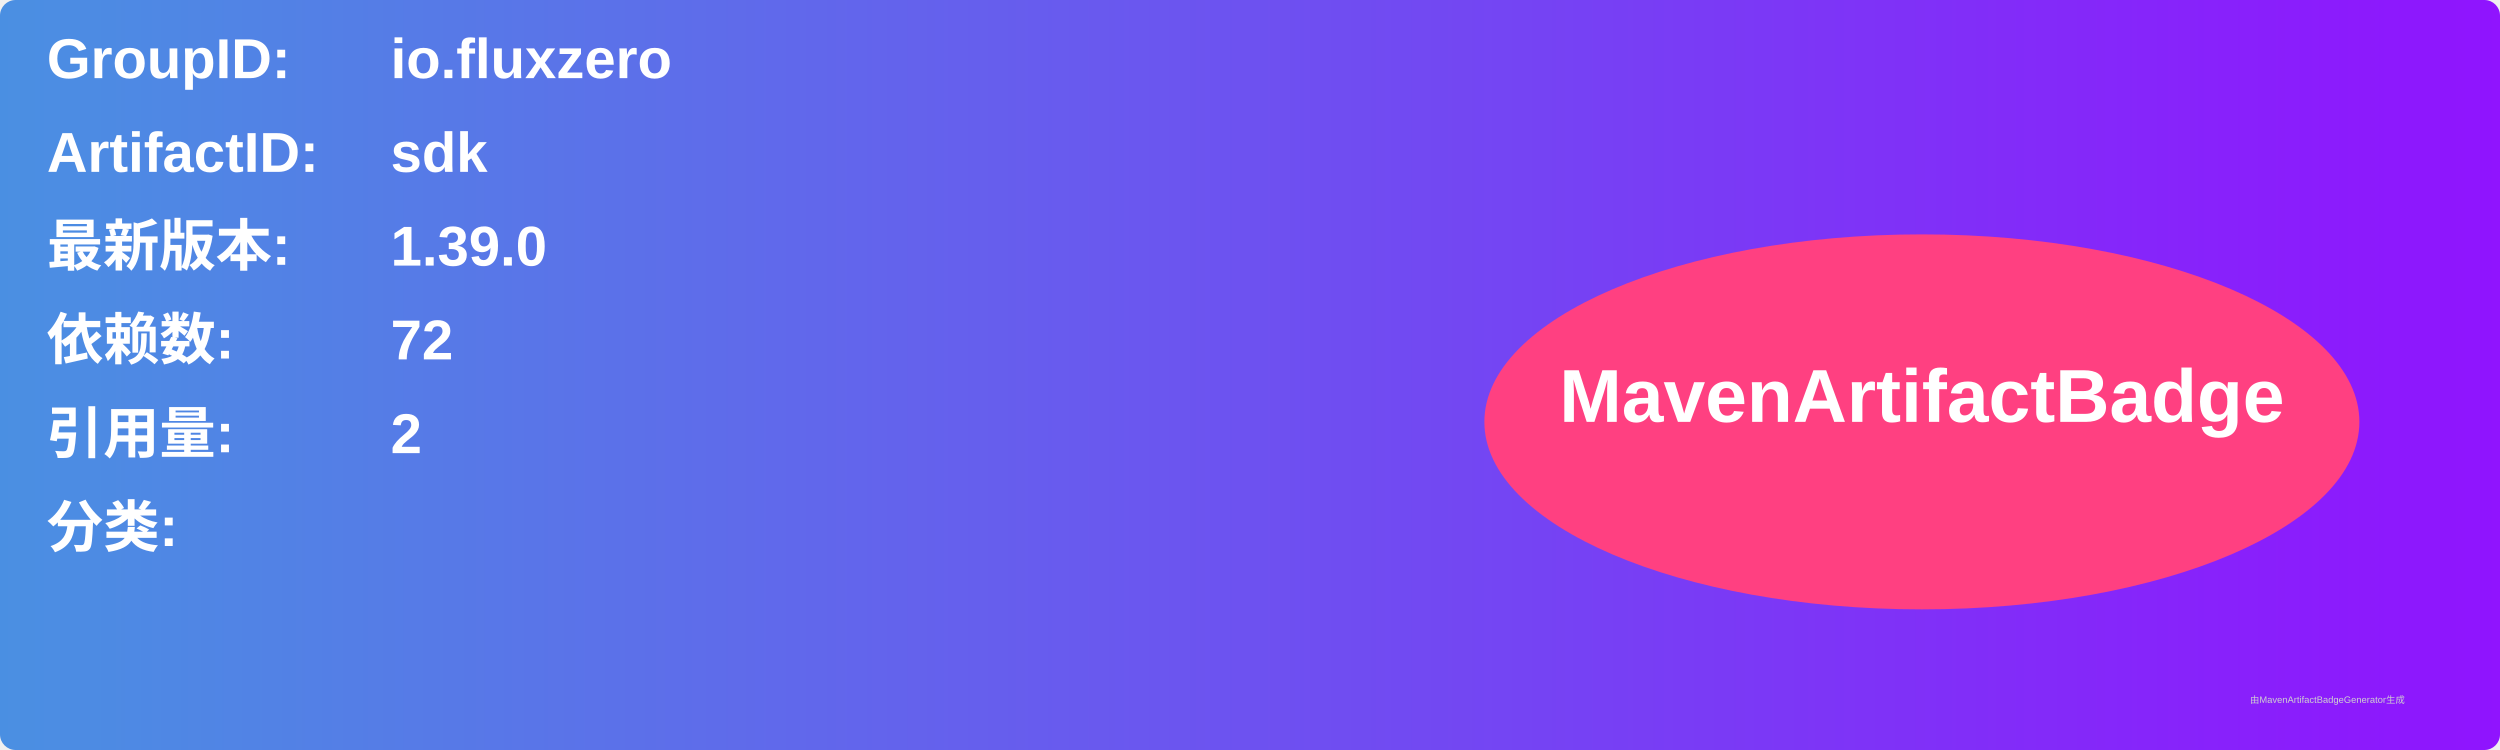
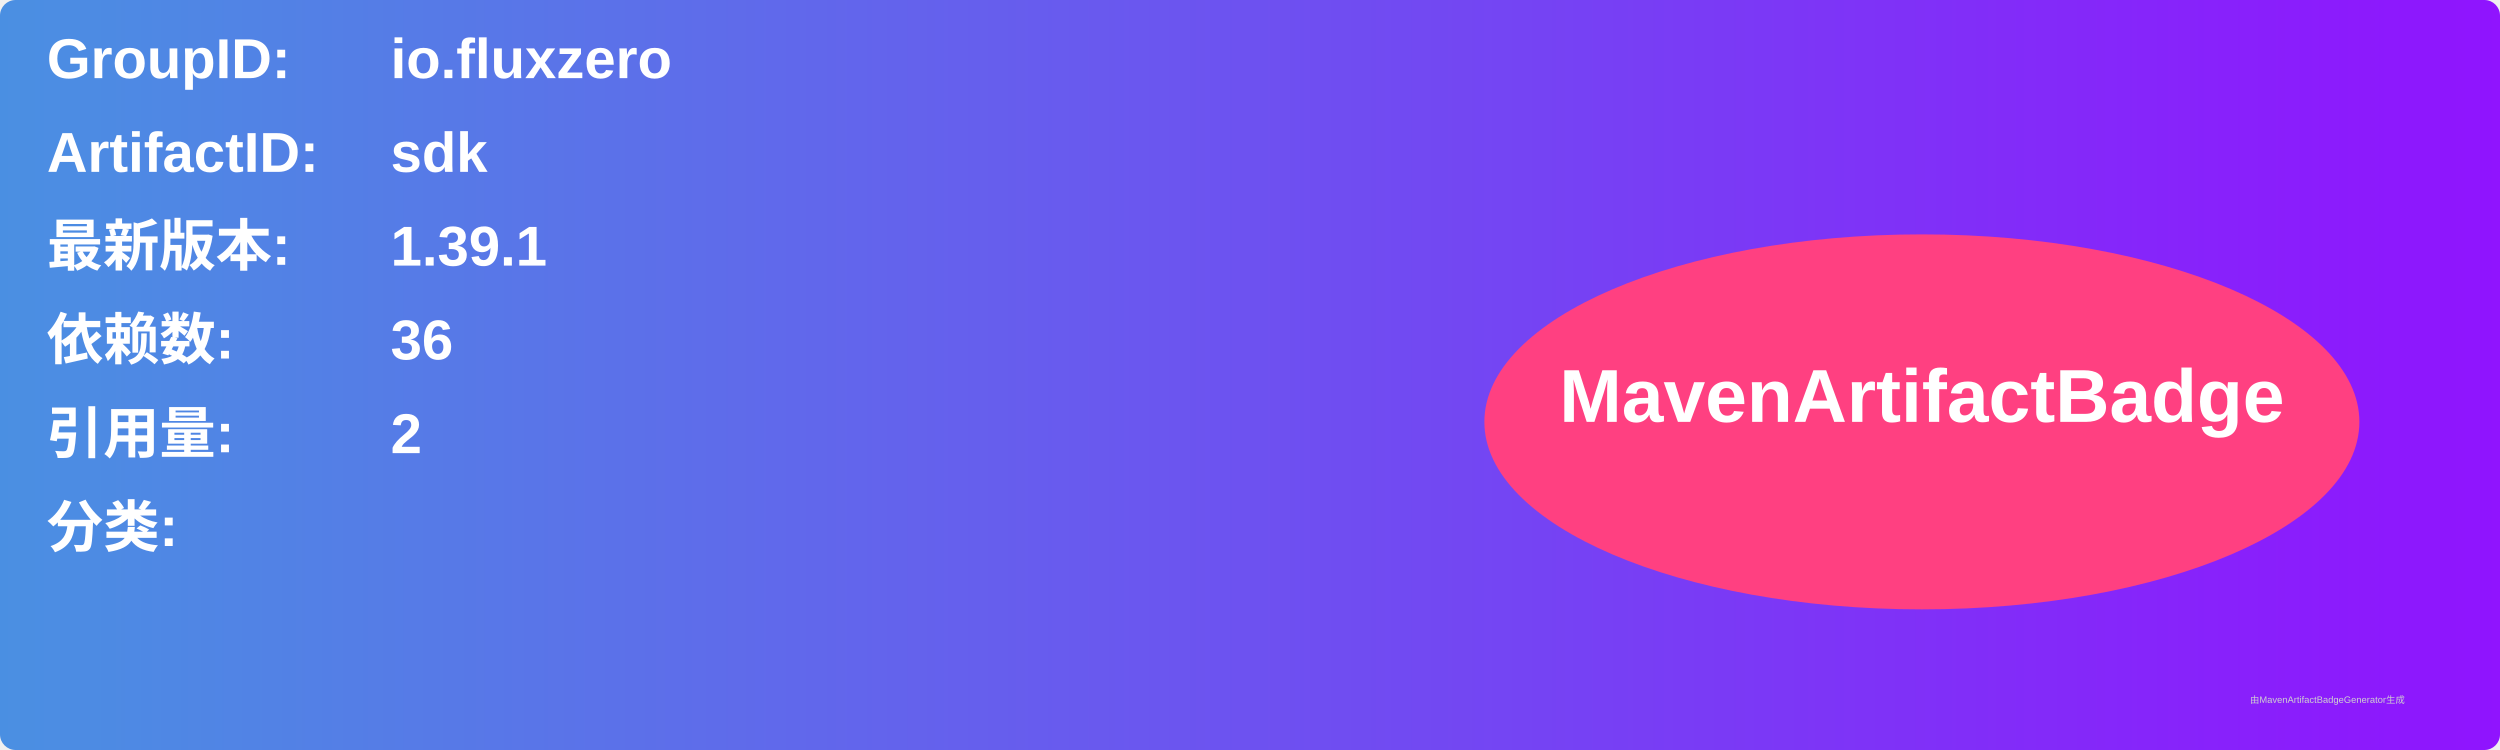
<svg xmlns="http://www.w3.org/2000/svg" width="800" height="240" viewBox="0 0 800 240">
  <linearGradient id="grad" x1="0%" y1="0%" x2="100%" y2="0%">
    <stop offset="0%" stop-color="#4a90e2" />
    <stop offset="100%" stop-color="#9013fe" />
  </linearGradient>
  <rect width="100%" height="100%" rx="5" ry="5" fill="url(#grad)" />
  <g transform="translate(15, 15)">
    <text x="0" y="10" font-family="Arial" font-size="18" fill="white" font-weight="bold" width="260">GroupID:</text>
    <text x="110" y="10" font-family="Arial" font-size="18" fill="white" font-weight="bold" width="460">io.fluxzero</text>
    <text x="0" y="40" font-family="Arial" font-size="18" fill="white" font-weight="bold" width="260">ArtifactID:</text>
    <text x="110" y="40" font-family="Arial" font-size="18" fill="white" font-weight="bold" width="460">sdk</text>
    <text x="0" y="70" font-family="Arial" font-size="18" fill="white" font-weight="bold">最新版本:</text>
    <text x="110" y="70" font-family="Arial" font-size="18" fill="white" font-weight="bold">
-       <tspan font-weight="bold">1.39.0</tspan>
+       <tspan font-weight="bold">1.39.1</tspan>
    </text>
    <text x="0" y="100" font-family="Arial" font-size="18" fill="white" font-weight="bold">依赖数: </text>
    <text x="110" y="100" font-family="Arial" font-size="18" fill="white">
-       <tspan font-weight="bold">72</tspan>
+       <tspan font-weight="bold">36</tspan>
    </text>
    <text x="0" y="130" font-family="Arial" font-size="18" fill="white" font-weight="bold">引用量: </text>
    <text x="110" y="130" font-family="Arial" font-size="18" fill="white">
      <tspan font-weight="bold">2</tspan>
    </text>
    <text x="0" y="160" font-family="Arial" font-size="18" fill="white" font-weight="bold">分类:</text>
    <text x="10" y="190" font-family="Arial" font-size="10" fill="white">
      <tspan font-weight="bold" />
    </text>
    <ellipse cx="600" cy="120" rx="140" ry="60" fill="#ff4081" />
    <text x="600" y="120" text-anchor="middle" font-family="Arial" font-size="24" fill="white" font-weight="bold">MavenArtifactBadge</text>
  </g>
  <text x="720" y="225" font-family="Arial" font-size="3" fill="#d0d0d0">由MavenArtifactBadgeGenerator生成</text>
</svg>
